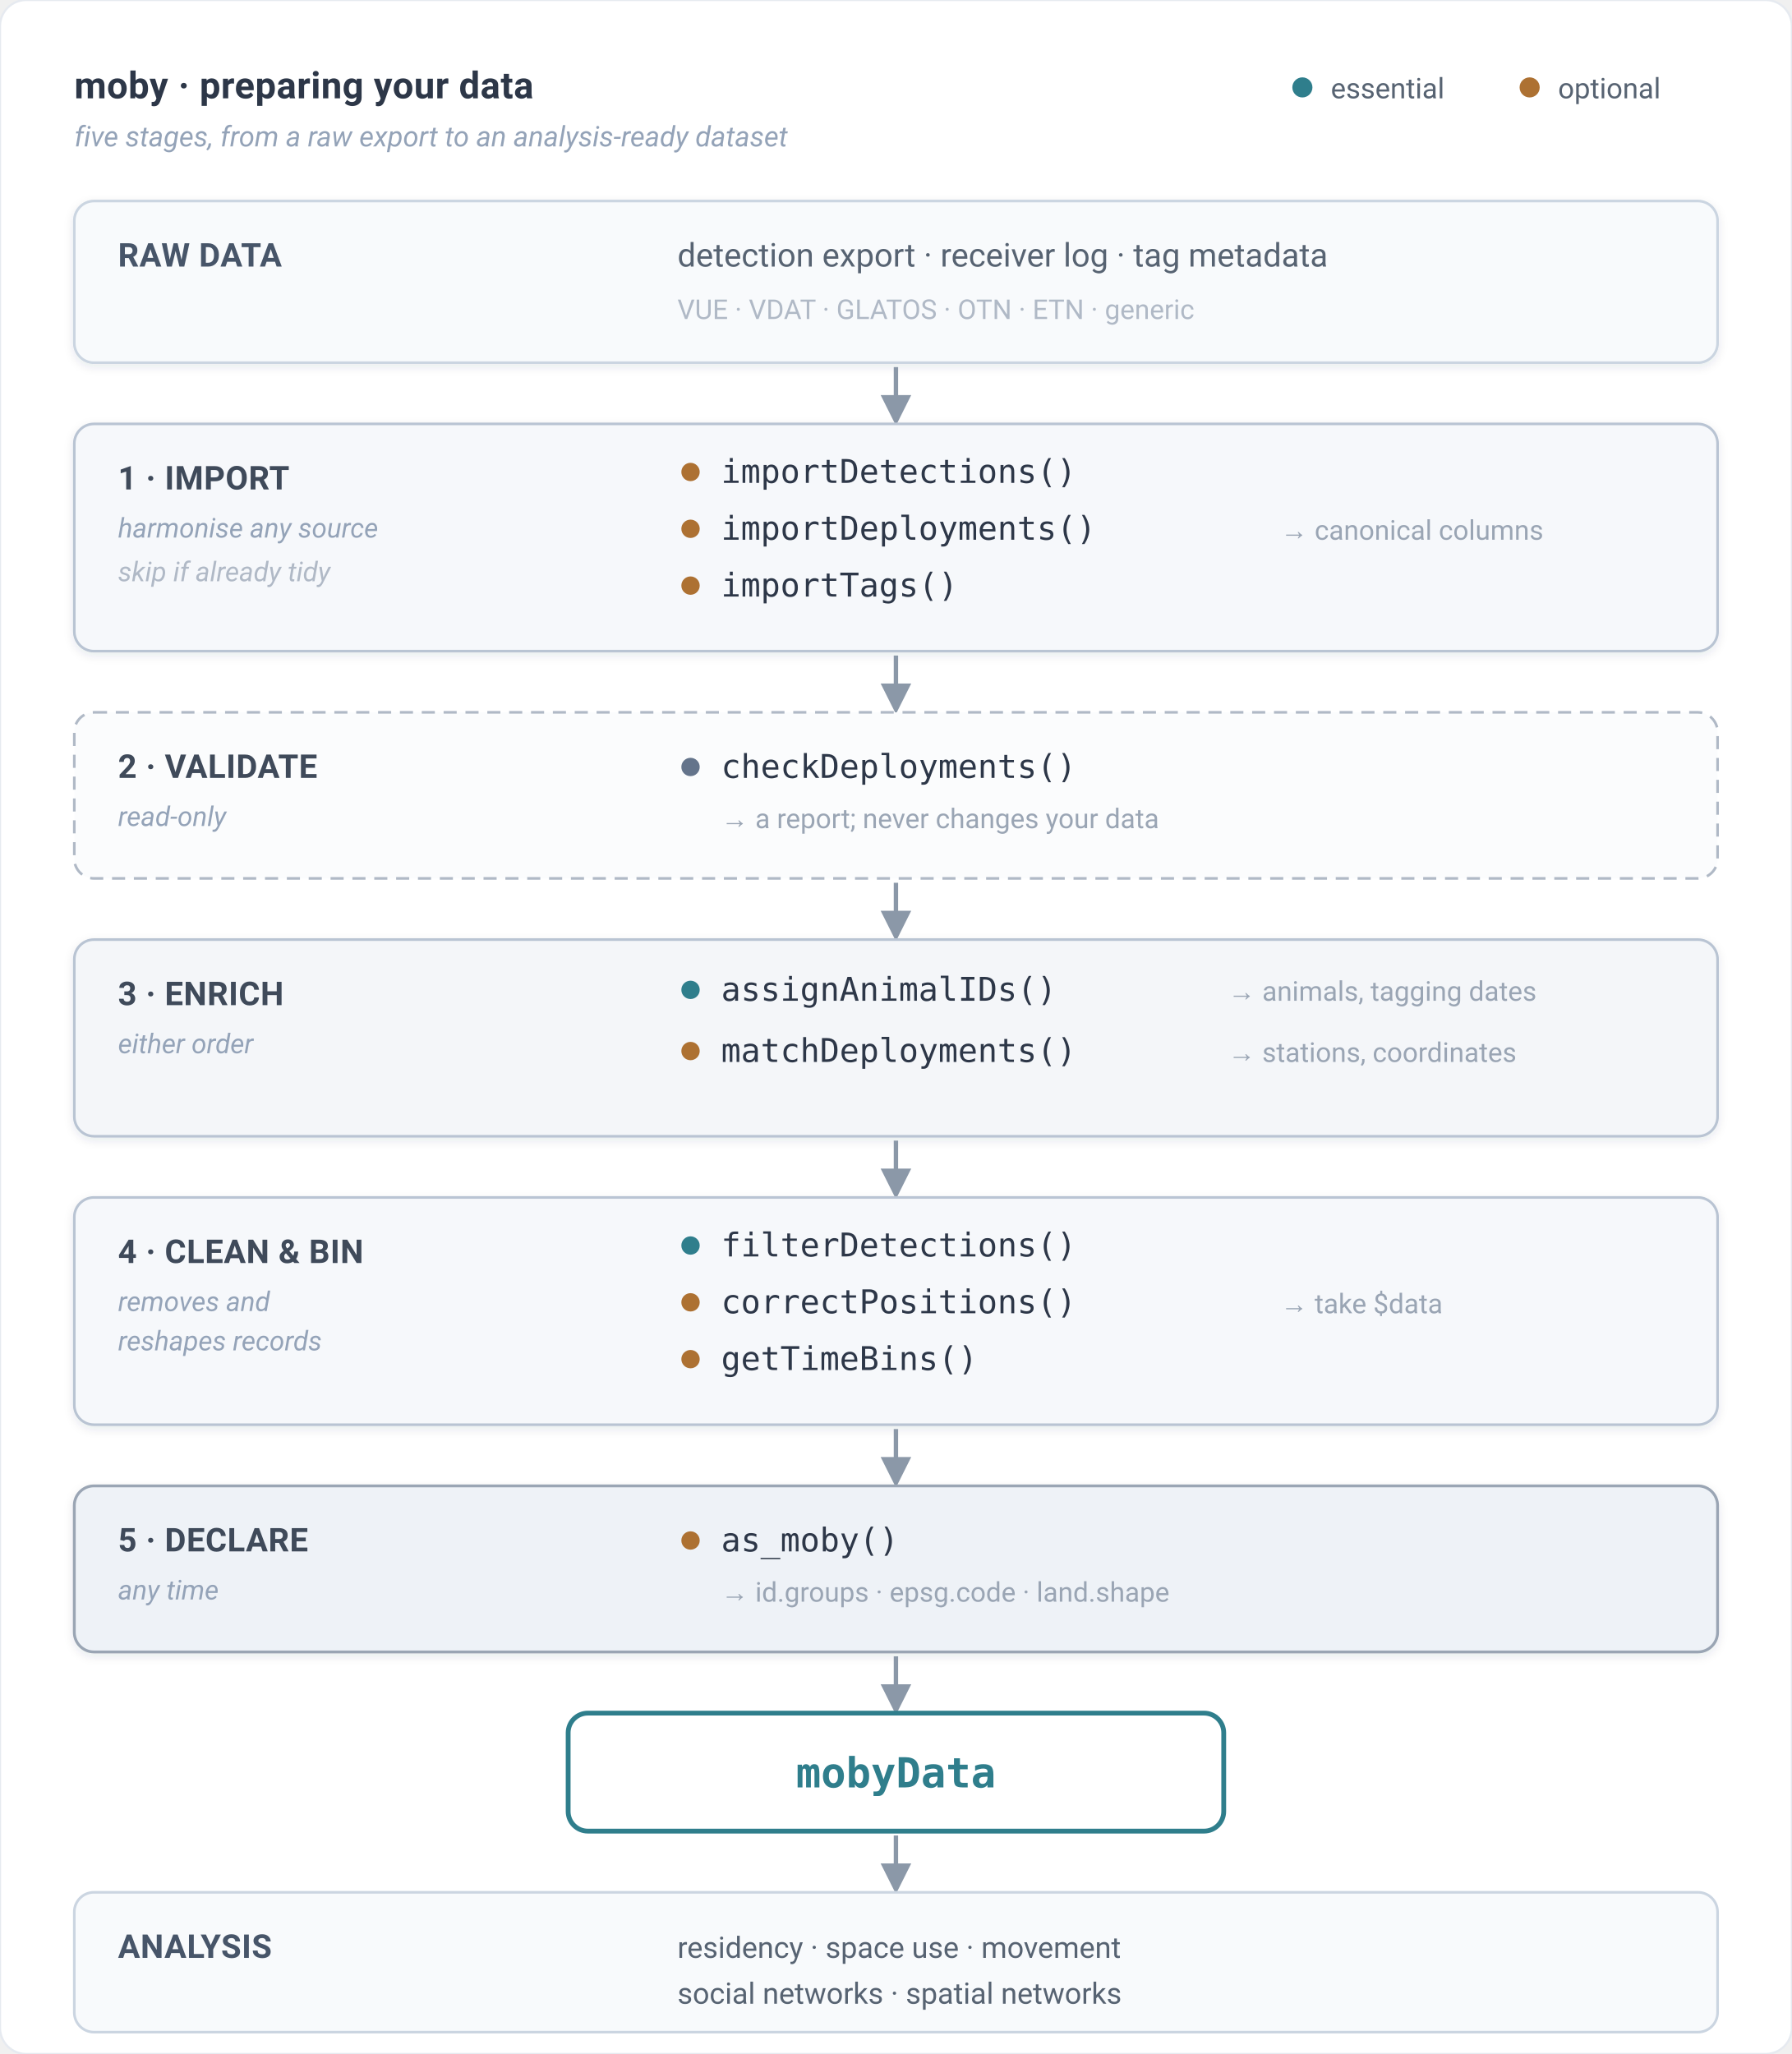
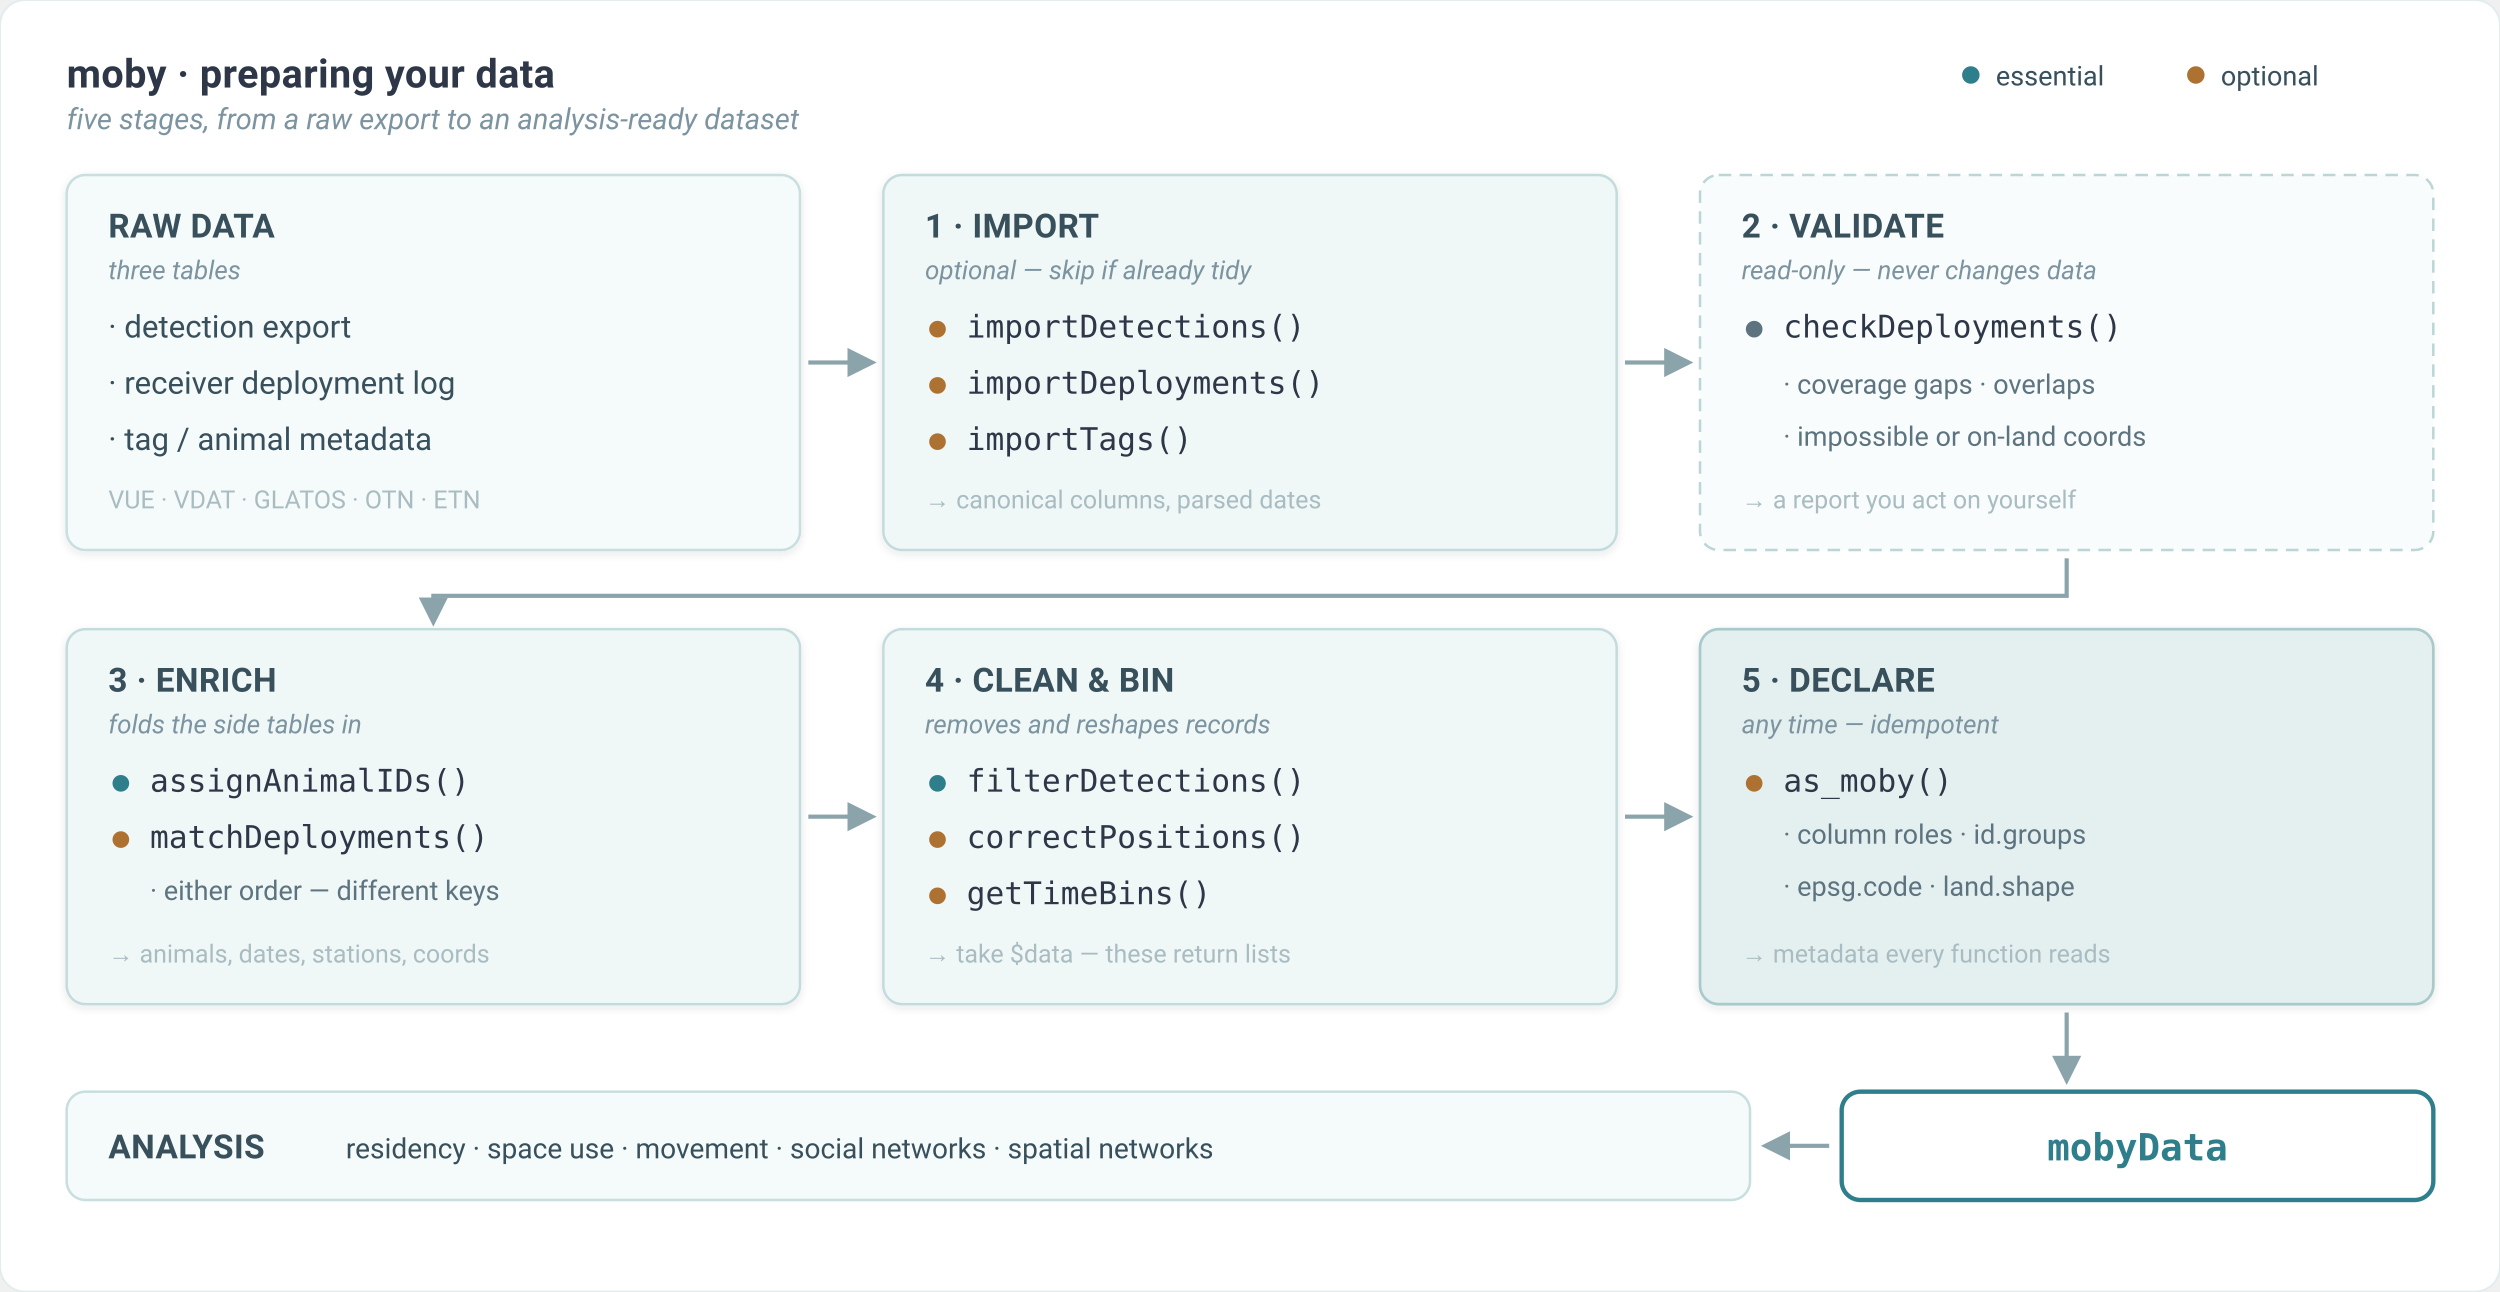
- <svg xmlns="http://www.w3.org/2000/svg" viewBox="0 0 820 940" width="820" height="940" font-family="system-ui, -apple-system, 'Segoe UI', Roboto, 'Helvetica Neue', Arial, sans-serif" role="img" aria-label="moby data preparation workflow in five stages: import, validate, enrich, clean and bin, declare - producing a mobyData object that feeds the analysis pathways">
+ <svg xmlns="http://www.w3.org/2000/svg" viewBox="0 0 1200 620" width="1200" height="620" font-family="system-ui, -apple-system, 'Segoe UI', Roboto, 'Helvetica Neue', Arial, sans-serif" role="img" aria-label="moby data preparation in five stages: import, validate, enrich, clean and bin, declare - producing a mobyData object that feeds the analysis pathways. Teal dots mark essential steps, ochre dots optional ones.">
  <defs>
-     <marker id="pa" viewBox="0 0 10 10" refX="8" refY="5" markerWidth="7" markerHeight="7" orient="auto-start-reverse">
-       <path d="M 0 0 L 10 5 L 0 10 z" fill="#8b98a8" />
+     <marker id="qa" viewBox="0 0 10 10" refX="8" refY="5" markerWidth="7" markerHeight="7" orient="auto-start-reverse">
+       <path d="M 0 0 L 10 5 L 0 10 z" fill="#8ba3aa" />
    </marker>
-     <filter id="pcard" x="-5%" y="-6%" width="110%" height="116%">
-       <feDropShadow dx="0" dy="1.5" stdDeviation="2.2" flood-color="#243447" flood-opacity="0.10" />
+     <filter id="qc" x="-5%" y="-6%" width="110%" height="116%">
+       <feDropShadow dx="0" dy="1.4" stdDeviation="2.1" flood-color="#1d3d42" flood-opacity="0.10" />
    </filter>
  </defs>
-   <rect x="0" y="0" width="820" height="940" rx="12" fill="#ffffff" stroke="#e6eaf0" stroke-width="1" />
-   <text x="34" y="45" font-size="17" font-weight="700" fill="#2d3748" letter-spacing="0.2">moby · preparing your data</text>
-   <text x="34" y="67" font-size="13" font-style="italic" fill="#94a3b8">five stages, from a raw export to an analysis-ready dataset</text>
-   <circle cx="596" cy="40" r="4.6" fill="#2F7E8C" />
-   <text x="609" y="45" font-size="13" fill="#576372">essential</text>
-   <circle cx="700" cy="40" r="4.6" fill="#AD7132" />
-   <text x="713" y="45" font-size="13" fill="#576372">optional</text>
-   <rect x="34" y="92" width="752" height="74" rx="9" fill="#f8fafc" stroke="#cbd5e1" stroke-width="1.2" filter="url(#pcard)" />
-   <text x="54" y="122" font-size="15" font-weight="700" fill="#475569" letter-spacing="0.2">RAW DATA</text>
-   <text x="310" y="122" font-size="15" fill="#576372">detection export · receiver log · tag metadata</text>
-   <text x="310" y="146" font-size="12.5" fill="#b0b9c6">VUE · VDAT · GLATOS · OTN · ETN · generic</text>
-   <line x1="410" y1="168" x2="410" y2="192" stroke="#8b98a8" stroke-width="2" marker-end="url(#pa)" />
-   <rect x="34" y="194" width="752" height="104" rx="9" fill="#f6f8fb" stroke="#b9c4d3" stroke-width="1.2" filter="url(#pcard)" />
-   <text x="54" y="224" font-size="15" font-weight="700" fill="#3f4a5a" letter-spacing="0.2">1 · IMPORT</text>
-   <text x="54" y="246" font-size="12.5" font-style="italic" fill="#94a3b8">harmonise any source</text>
-   <text x="54" y="266" font-size="12.5" font-style="italic" fill="#b0b9c6">skip if already tidy</text>
-   <circle cx="316" cy="216" r="4.2" fill="#AD7132" />
-   <text x="330" y="221" font-size="15" font-family="ui-monospace, Menlo, Consolas, monospace" fill="#2d3748">importDetections()</text>
-   <circle cx="316" cy="242" r="4.2" fill="#AD7132" />
-   <text x="330" y="247" font-size="15" font-family="ui-monospace, Menlo, Consolas, monospace" fill="#2d3748">importDeployments()</text>
-   <circle cx="316" cy="268" r="4.2" fill="#AD7132" />
-   <text x="330" y="273" font-size="15" font-family="ui-monospace, Menlo, Consolas, monospace" fill="#2d3748">importTags()</text>
-   <text x="586" y="247" font-size="12.5" fill="#9aa5b4">→ canonical columns</text>
-   <line x1="410" y1="300" x2="410" y2="324" stroke="#8b98a8" stroke-width="2" marker-end="url(#pa)" />
-   <rect x="34" y="326" width="752" height="76" rx="9" fill="#fbfcfd" stroke="#b0b9c6" stroke-width="1.2" stroke-dasharray="6 4" />
-   <text x="54" y="356" font-size="15" font-weight="700" fill="#3f4a5a" letter-spacing="0.2">2 · VALIDATE</text>
-   <text x="54" y="378" font-size="12.5" font-style="italic" fill="#94a3b8">read-only</text>
-   <circle cx="316" cy="351" r="4.2" fill="#64748b" />
-   <text x="330" y="356" font-size="15" font-family="ui-monospace, Menlo, Consolas, monospace" fill="#2d3748">checkDeployments()</text>
-   <text x="330" y="379" font-size="12.5" fill="#9aa5b4">→ a report; never changes your data</text>
-   <line x1="410" y1="404" x2="410" y2="428" stroke="#8b98a8" stroke-width="2" marker-end="url(#pa)" />
-   <rect x="34" y="430" width="752" height="90" rx="9" fill="#f4f6f9" stroke="#b9c4d3" stroke-width="1.2" filter="url(#pcard)" />
-   <text x="54" y="460" font-size="15" font-weight="700" fill="#3f4a5a" letter-spacing="0.2">3 · ENRICH</text>
-   <text x="54" y="482" font-size="12.5" font-style="italic" fill="#94a3b8">either order</text>
-   <circle cx="316" cy="453" r="4.2" fill="#2F7E8C" />
-   <text x="330" y="458" font-size="15" font-family="ui-monospace, Menlo, Consolas, monospace" fill="#2d3748">assignAnimalIDs()</text>
-   <text x="562" y="458" font-size="12.5" fill="#9aa5b4">→ animals, tagging dates</text>
-   <circle cx="316" cy="481" r="4.2" fill="#AD7132" />
-   <text x="330" y="486" font-size="15" font-family="ui-monospace, Menlo, Consolas, monospace" fill="#2d3748">matchDeployments()</text>
-   <text x="562" y="486" font-size="12.5" fill="#9aa5b4">→ stations, coordinates</text>
-   <line x1="410" y1="522" x2="410" y2="546" stroke="#8b98a8" stroke-width="2" marker-end="url(#pa)" />
-   <rect x="34" y="548" width="752" height="104" rx="9" fill="#f6f8fb" stroke="#b9c4d3" stroke-width="1.2" filter="url(#pcard)" />
-   <text x="54" y="578" font-size="15" font-weight="700" fill="#3f4a5a" letter-spacing="0.2">4 · CLEAN &amp; BIN</text>
-   <text x="54" y="600" font-size="12.5" font-style="italic" fill="#94a3b8">removes and</text>
-   <text x="54" y="618" font-size="12.5" font-style="italic" fill="#94a3b8">reshapes records</text>
-   <circle cx="316" cy="570" r="4.2" fill="#2F7E8C" />
-   <text x="330" y="575" font-size="15" font-family="ui-monospace, Menlo, Consolas, monospace" fill="#2d3748">filterDetections()</text>
-   <circle cx="316" cy="596" r="4.2" fill="#AD7132" />
-   <text x="330" y="601" font-size="15" font-family="ui-monospace, Menlo, Consolas, monospace" fill="#2d3748">correctPositions()</text>
-   <circle cx="316" cy="622" r="4.2" fill="#AD7132" />
-   <text x="330" y="627" font-size="15" font-family="ui-monospace, Menlo, Consolas, monospace" fill="#2d3748">getTimeBins()</text>
-   <text x="586" y="601" font-size="12.5" fill="#9aa5b4">→ take $data</text>
-   <line x1="410" y1="654" x2="410" y2="678" stroke="#8b98a8" stroke-width="2" marker-end="url(#pa)" />
-   <rect x="34" y="680" width="752" height="76" rx="9" fill="#eef2f7" stroke="#9aa5b4" stroke-width="1.3" filter="url(#pcard)" />
-   <text x="54" y="710" font-size="15" font-weight="700" fill="#3f4a5a" letter-spacing="0.2">5 · DECLARE</text>
-   <text x="54" y="732" font-size="12.5" font-style="italic" fill="#94a3b8">any time</text>
-   <circle cx="316" cy="705" r="4.2" fill="#AD7132" />
-   <text x="330" y="710" font-size="15" font-family="ui-monospace, Menlo, Consolas, monospace" fill="#2d3748">as_moby()</text>
-   <text x="330" y="733" font-size="12.5" fill="#9aa5b4">→ id.groups · epsg.code · land.shape</text>
-   <line x1="410" y1="758" x2="410" y2="782" stroke="#8b98a8" stroke-width="2" marker-end="url(#pa)" />
-   <rect x="260" y="784" width="300" height="54" rx="9" fill="#ffffff" stroke="#2F7E8C" stroke-width="2.2" />
-   <text x="410" y="818" font-size="19" font-weight="600" text-anchor="middle" font-family="ui-monospace, Menlo, Consolas, monospace" fill="#2F7E8C">mobyData</text>
-   <line x1="410" y1="840" x2="410" y2="864" stroke="#8b98a8" stroke-width="2" marker-end="url(#pa)" />
-   <rect x="34" y="866" width="752" height="64" rx="9" fill="#f8fafc" stroke="#cbd5e1" stroke-width="1.2" />
-   <text x="54" y="896" font-size="15" font-weight="700" fill="#475569" letter-spacing="0.2">ANALYSIS</text>
-   <text x="310" y="896" font-size="13.5" fill="#576372">residency · space use · movement</text>
-   <text x="310" y="917" font-size="13.5" fill="#576372">social networks · spatial networks</text>
+   <rect x="0" y="0" width="1200" height="620" rx="12" fill="#ffffff" stroke="#E3EDEE" stroke-width="1" />
+   <text x="32" y="42" font-size="19" font-weight="700" fill="#2d3748" letter-spacing="0.2">moby · preparing your data</text>
+   <text x="32" y="62" font-size="14" font-style="italic" fill="#7c93a0">five stages, from a raw export to an analysis-ready dataset</text>
+   <circle cx="946" cy="36" r="4.2" fill="#2F7E8C" />
+   <text x="958" y="41" font-size="13" fill="#38505c">essential</text>
+   <circle cx="1054" cy="36" r="4.2" fill="#AD7132" />
+   <text x="1066" y="41" font-size="13" fill="#38505c">optional</text>
+   <rect x="32" y="84" width="352" height="180" rx="9" fill="#F5FAFA" stroke="#C8DEDF" stroke-width="1.2" filter="url(#qc)" />
+   <text x="52" y="114" font-size="16" font-weight="700" fill="#38505c" letter-spacing="0.2">RAW DATA</text>
+   <text x="52" y="134" font-size="12.5" font-style="italic" fill="#7c93a0">three tables</text>
+   <text x="52" y="162" font-size="15" fill="#38505c">· detection export</text>
+   <text x="52" y="189" font-size="15" fill="#38505c">· receiver deployment log</text>
+   <text x="52" y="216" font-size="15" fill="#38505c">· tag / animal metadata</text>
+   <text x="52" y="244" font-size="12" fill="#a8bcc2">VUE · VDAT · GLATOS · OTN · ETN</text>
+   <line x1="388" y1="174" x2="418" y2="174" stroke="#8ba3aa" stroke-width="2" marker-end="url(#qa)" />
+   <rect x="424" y="84" width="352" height="180" rx="9" fill="#EFF7F7" stroke="#C3DBDC" stroke-width="1.2" filter="url(#qc)" />
+   <text x="444" y="114" font-size="16" font-weight="700" fill="#38505c" letter-spacing="0.2">1 · IMPORT</text>
+   <text x="444" y="134" font-size="12.5" font-style="italic" fill="#7c93a0">optional — skip if already tidy</text>
+   <circle cx="450" cy="158" r="4" fill="#AD7132" />
+   <text x="464" y="162" font-size="15" font-family="ui-monospace, Menlo, Consolas, monospace" fill="#2d3748">importDetections()</text>
+   <circle cx="450" cy="185" r="4" fill="#AD7132" />
+   <text x="464" y="189" font-size="15" font-family="ui-monospace, Menlo, Consolas, monospace" fill="#2d3748">importDeployments()</text>
+   <circle cx="450" cy="212" r="4" fill="#AD7132" />
+   <text x="464" y="216" font-size="15" font-family="ui-monospace, Menlo, Consolas, monospace" fill="#2d3748">importTags()</text>
+   <text x="444" y="244" font-size="12" fill="#a8bcc2">→ canonical columns, parsed dates</text>
+   <line x1="780" y1="174" x2="810" y2="174" stroke="#8ba3aa" stroke-width="2" marker-end="url(#qa)" />
+   <rect x="816" y="84" width="352" height="180" rx="9" fill="#F8FCFC" stroke="#BCD5D6" stroke-width="1.2" stroke-dasharray="6 4" />
+   <text x="836" y="114" font-size="16" font-weight="700" fill="#38505c" letter-spacing="0.2">2 · VALIDATE</text>
+   <text x="836" y="134" font-size="12.5" font-style="italic" fill="#7c93a0">read-only — never changes data</text>
+   <circle cx="842" cy="158" r="4" fill="#5d7480" />
+   <text x="856" y="162" font-size="15" font-family="ui-monospace, Menlo, Consolas, monospace" fill="#2d3748">checkDeployments()</text>
+   <text x="856" y="189" font-size="13" fill="#5d7480">· coverage gaps · overlaps</text>
+   <text x="856" y="214" font-size="13" fill="#5d7480">· impossible or on-land coords</text>
+   <text x="836" y="244" font-size="12" fill="#a8bcc2">→ a report you act on yourself</text>
+   <path d="M 992 268 L 992 286 L 208 286 L 208 298" fill="none" stroke="#8ba3aa" stroke-width="2" marker-end="url(#qa)" />
+   <rect x="32" y="302" width="352" height="180" rx="9" fill="#EFF7F7" stroke="#C3DBDC" stroke-width="1.2" filter="url(#qc)" />
+   <text x="52" y="332" font-size="16" font-weight="700" fill="#38505c" letter-spacing="0.2">3 · ENRICH</text>
+   <text x="52" y="352" font-size="12.5" font-style="italic" fill="#7c93a0">folds the side tables in</text>
+   <circle cx="58" cy="376" r="4" fill="#2F7E8C" />
+   <text x="72" y="380" font-size="15" font-family="ui-monospace, Menlo, Consolas, monospace" fill="#2d3748">assignAnimalIDs()</text>
+   <circle cx="58" cy="403" r="4" fill="#AD7132" />
+   <text x="72" y="407" font-size="15" font-family="ui-monospace, Menlo, Consolas, monospace" fill="#2d3748">matchDeployments()</text>
+   <text x="72" y="432" font-size="13" fill="#5d7480">· either order — different keys</text>
+   <text x="52" y="462" font-size="12" fill="#a8bcc2">→ animals, dates, stations, coords</text>
+   <line x1="388" y1="392" x2="418" y2="392" stroke="#8ba3aa" stroke-width="2" marker-end="url(#qa)" />
+   <rect x="424" y="302" width="352" height="180" rx="9" fill="#EFF7F7" stroke="#C3DBDC" stroke-width="1.2" filter="url(#qc)" />
+   <text x="444" y="332" font-size="16" font-weight="700" fill="#38505c" letter-spacing="0.2">4 · CLEAN &amp; BIN</text>
+   <text x="444" y="352" font-size="12.5" font-style="italic" fill="#7c93a0">removes and reshapes records</text>
+   <circle cx="450" cy="376" r="4" fill="#2F7E8C" />
+   <text x="464" y="380" font-size="15" font-family="ui-monospace, Menlo, Consolas, monospace" fill="#2d3748">filterDetections()</text>
+   <circle cx="450" cy="403" r="4" fill="#AD7132" />
+   <text x="464" y="407" font-size="15" font-family="ui-monospace, Menlo, Consolas, monospace" fill="#2d3748">correctPositions()</text>
+   <circle cx="450" cy="430" r="4" fill="#AD7132" />
+   <text x="464" y="434" font-size="15" font-family="ui-monospace, Menlo, Consolas, monospace" fill="#2d3748">getTimeBins()</text>
+   <text x="444" y="462" font-size="12" fill="#a8bcc2">→ take $data — these return lists</text>
+   <line x1="780" y1="392" x2="810" y2="392" stroke="#8ba3aa" stroke-width="2" marker-end="url(#qa)" />
+   <rect x="816" y="302" width="352" height="180" rx="9" fill="#E4F0F0" stroke="#A9C9CB" stroke-width="1.3" filter="url(#qc)" />
+   <text x="836" y="332" font-size="16" font-weight="700" fill="#38505c" letter-spacing="0.2">5 · DECLARE</text>
+   <text x="836" y="352" font-size="12.5" font-style="italic" fill="#7c93a0">any time — idempotent</text>
+   <circle cx="842" cy="376" r="4" fill="#AD7132" />
+   <text x="856" y="380" font-size="15" font-family="ui-monospace, Menlo, Consolas, monospace" fill="#2d3748">as_moby()</text>
+   <text x="856" y="405" font-size="13" fill="#5d7480">· column roles · id.groups</text>
+   <text x="856" y="430" font-size="13" fill="#5d7480">· epsg.code · land.shape</text>
+   <text x="836" y="462" font-size="12" fill="#a8bcc2">→ metadata every function reads</text>
+   <path d="M 992 486 L 992 518" fill="none" stroke="#8ba3aa" stroke-width="2" marker-end="url(#qa)" />
+   <rect x="884" y="524" width="284" height="52" rx="9" fill="#ffffff" stroke="#2F7E8C" stroke-width="2.1" />
+   <text x="1026" y="557" font-size="18" font-weight="600" text-anchor="middle" font-family="ui-monospace, Menlo, Consolas, monospace" fill="#2F7E8C">mobyData</text>
+   <line x1="878" y1="550" x2="848" y2="550" stroke="#8ba3aa" stroke-width="2" marker-end="url(#qa)" />
+   <rect x="32" y="524" width="808" height="52" rx="9" fill="#F5FAFA" stroke="#C8DEDF" stroke-width="1.2" />
+   <text x="52" y="556" font-size="16" font-weight="700" fill="#38505c" letter-spacing="0.2">ANALYSIS</text>
+   <text x="166" y="556" font-size="13.5" fill="#38505c">residency · space use · movement · social networks · spatial networks</text>
</svg>
